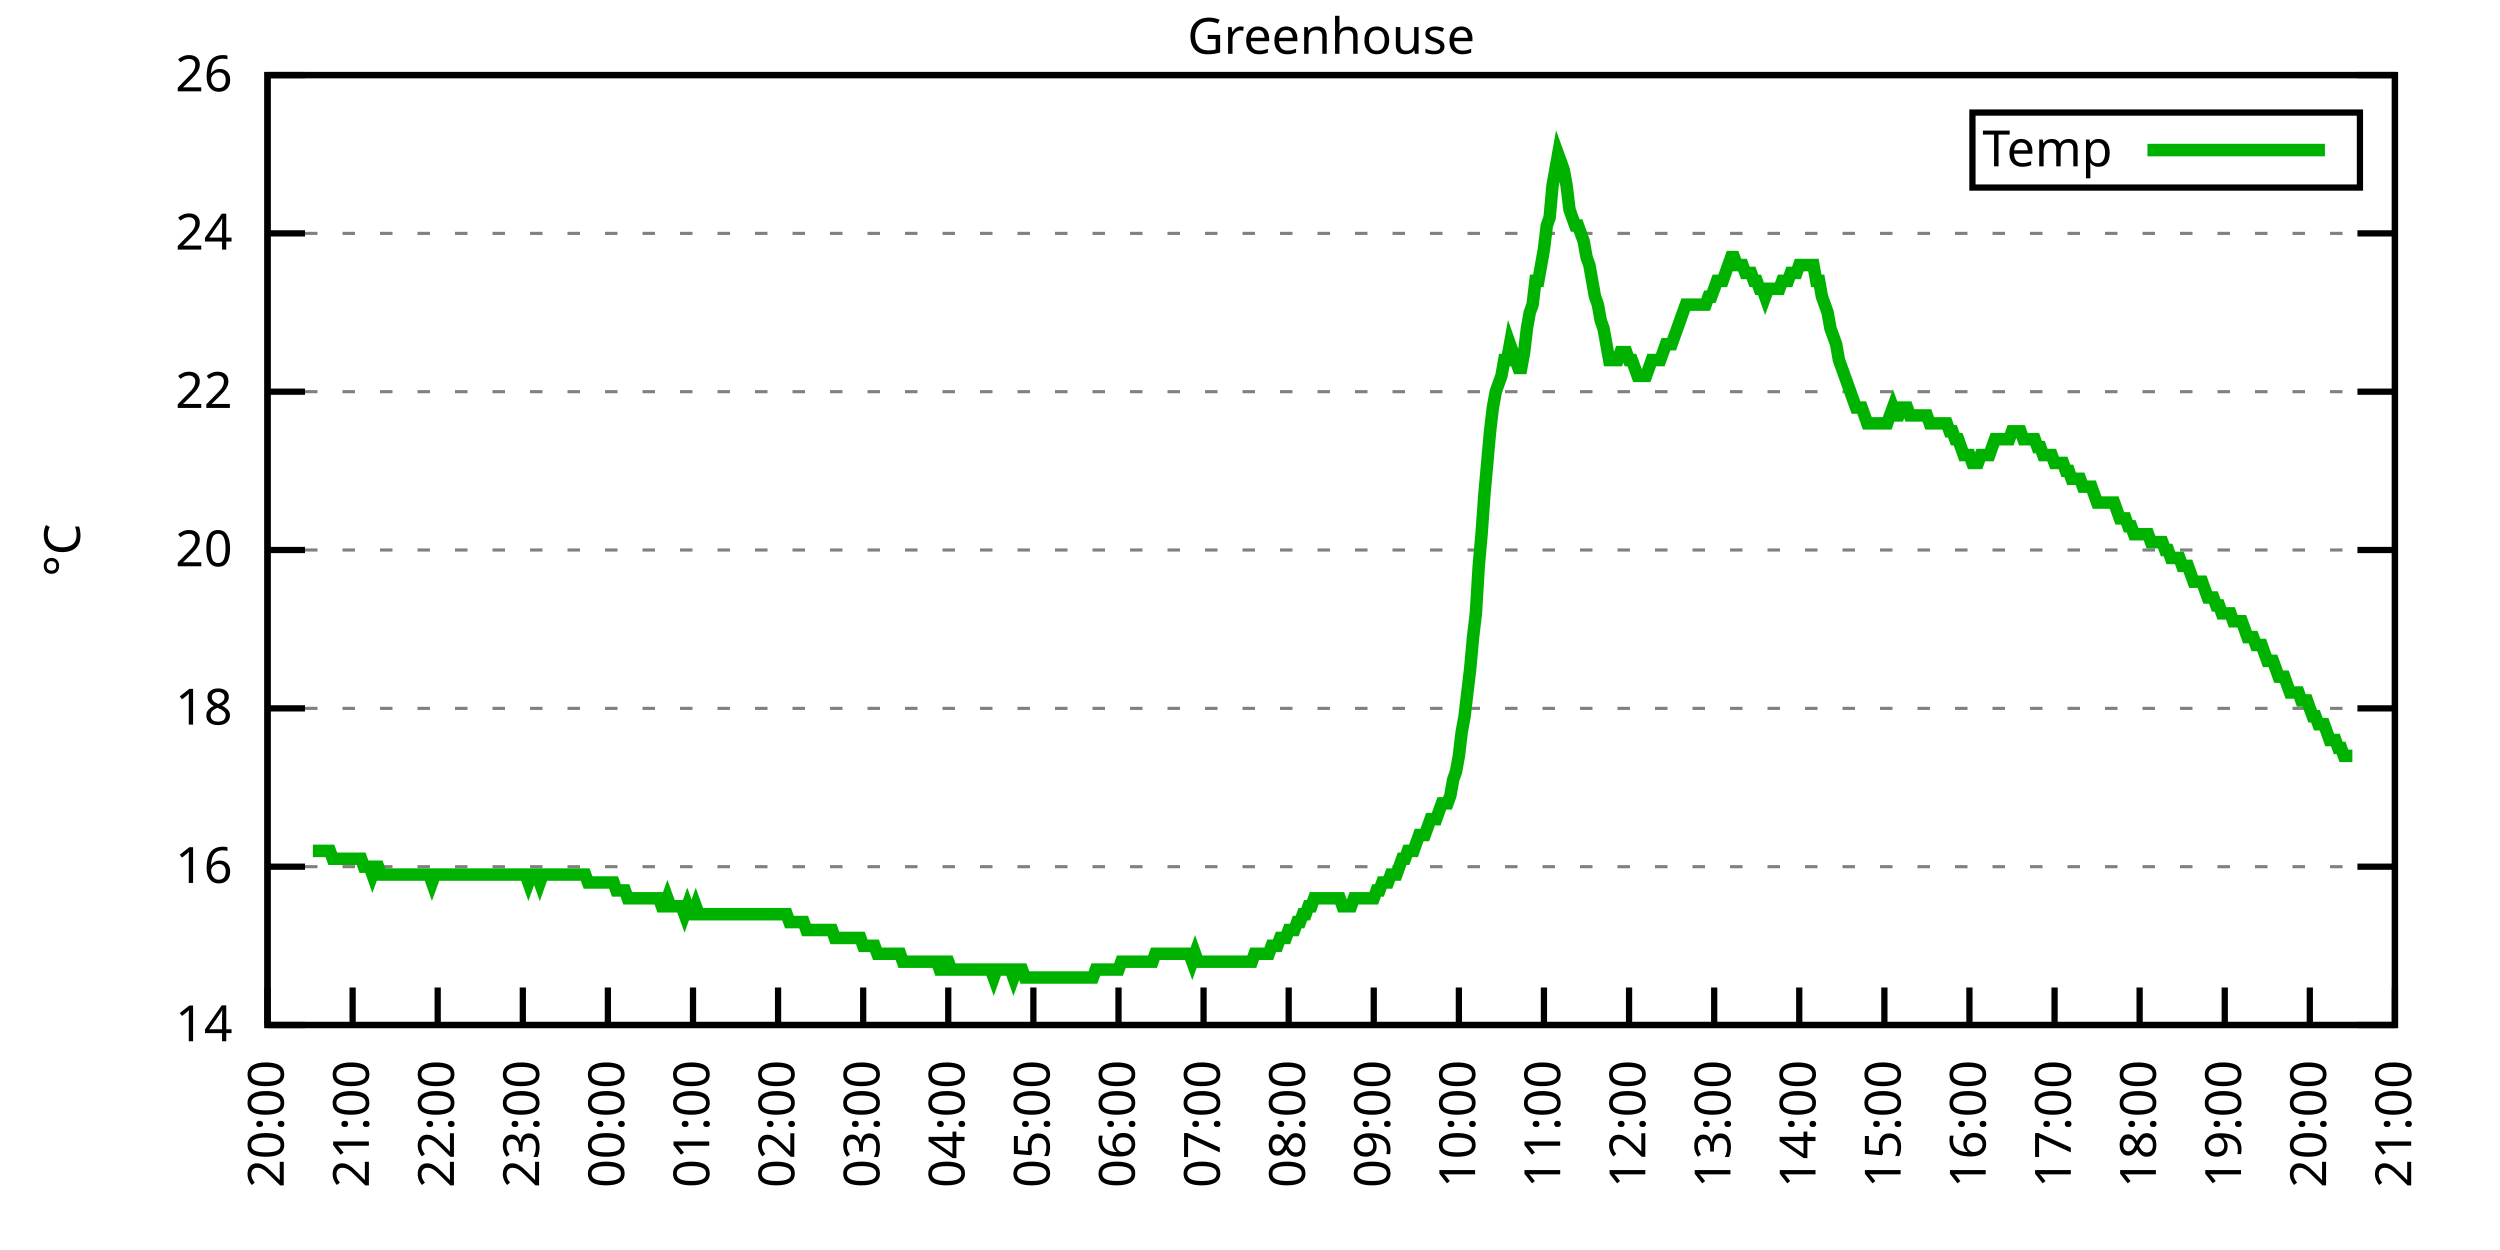
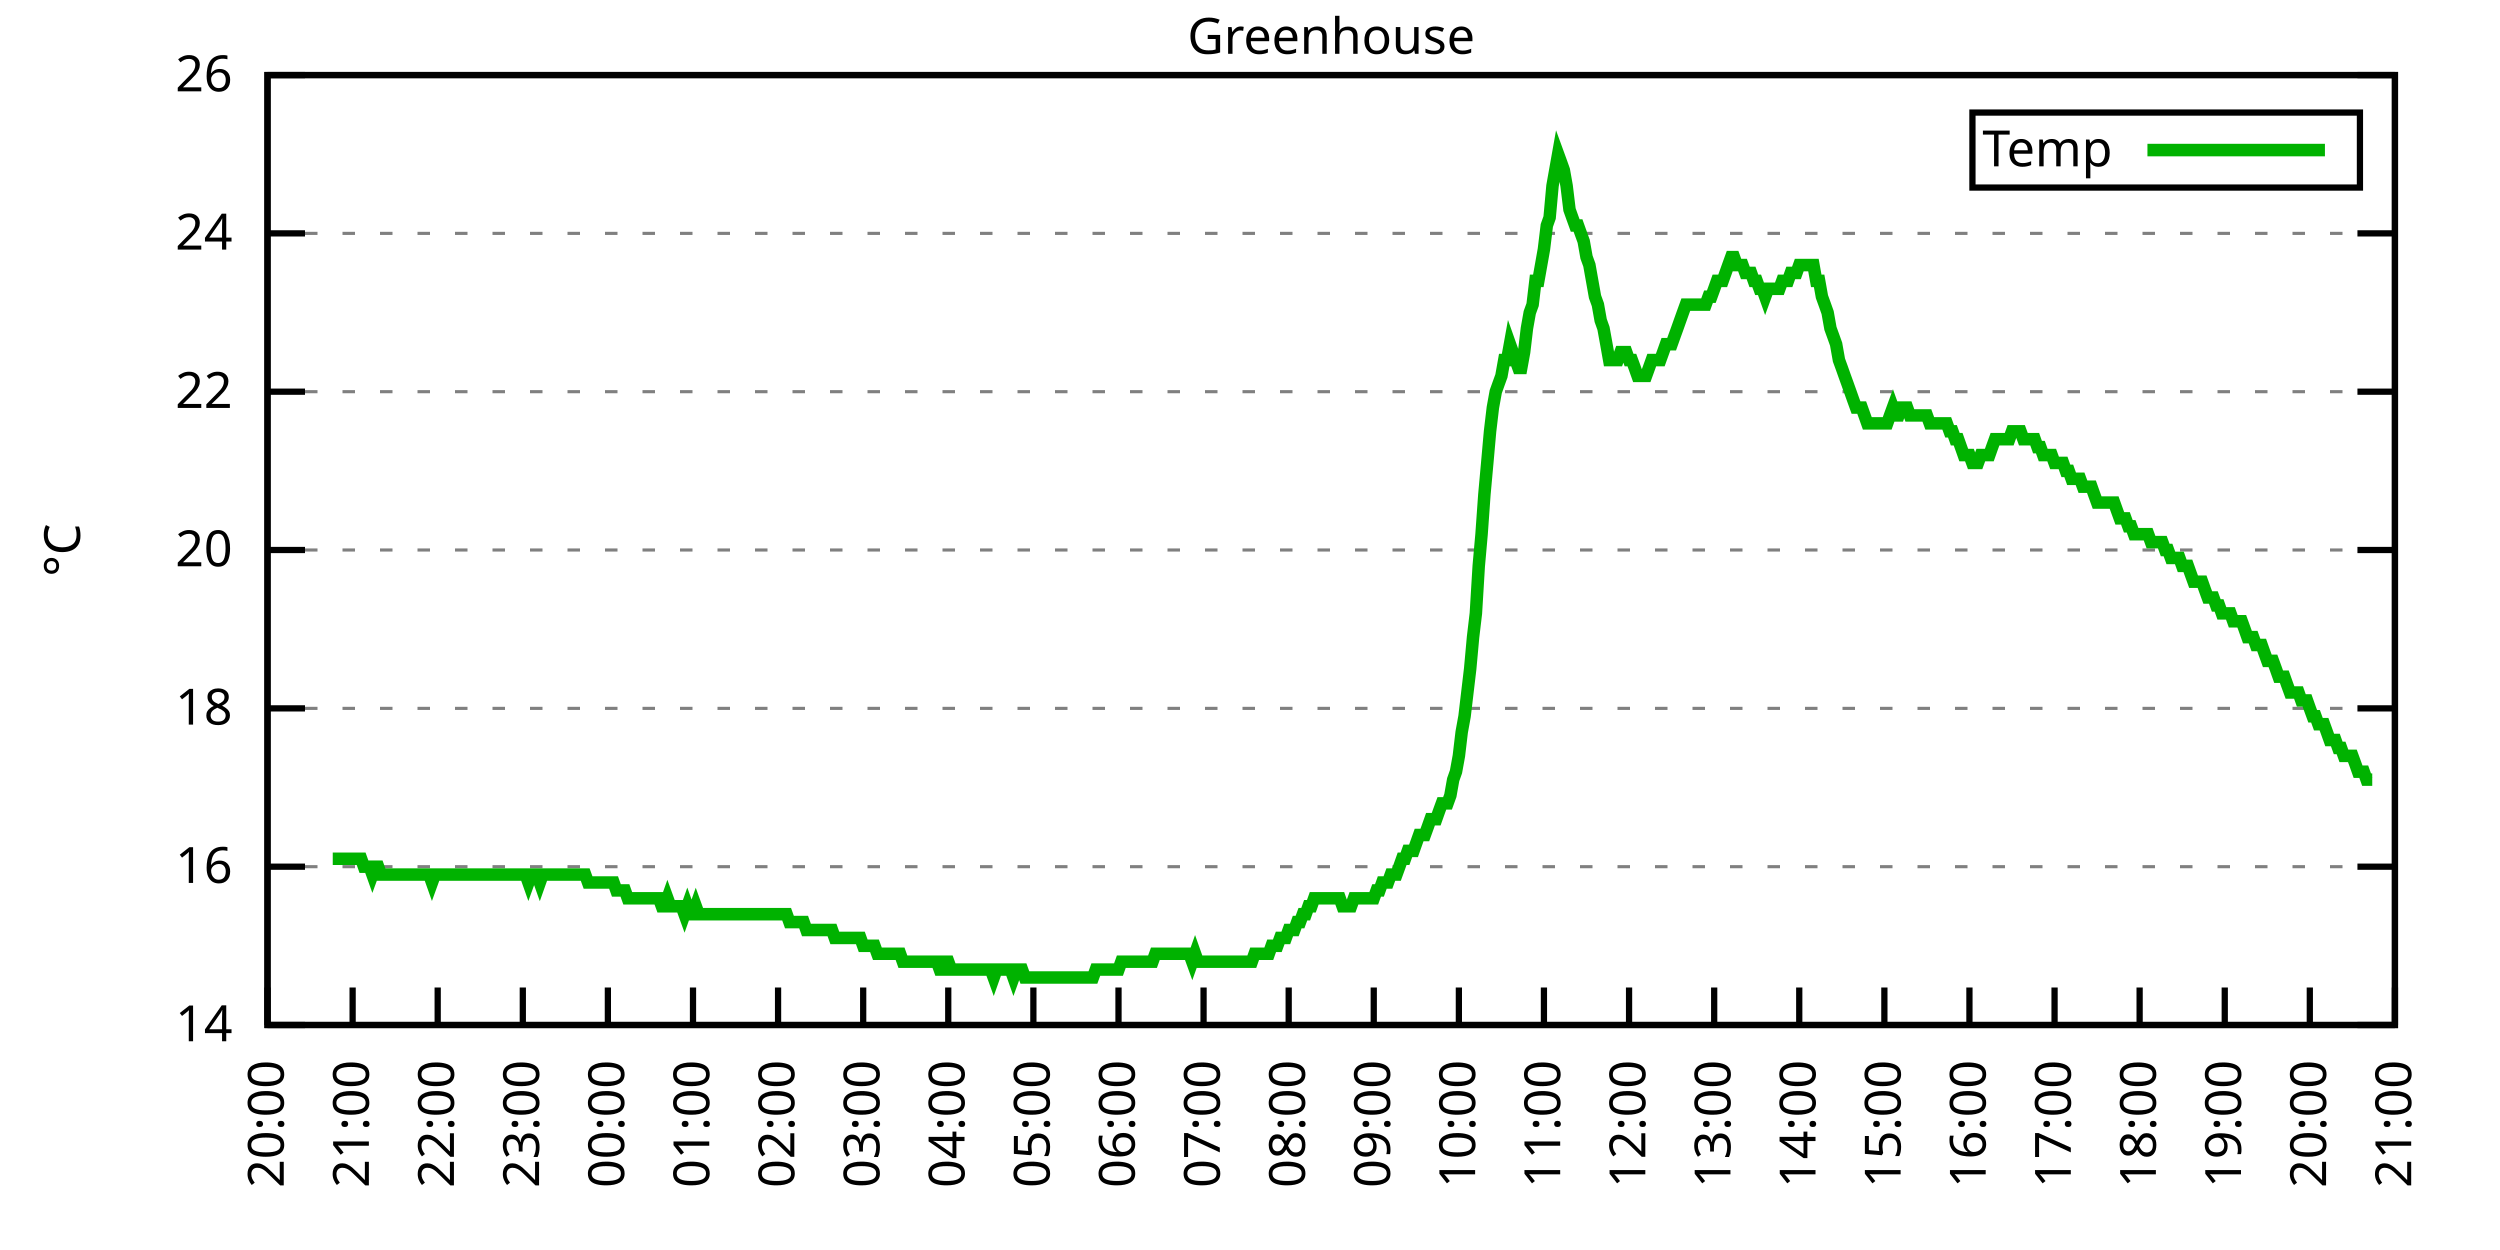
<svg xmlns="http://www.w3.org/2000/svg" xmlns:xlink="http://www.w3.org/1999/xlink" width="400" height="200" viewBox="0 0 400 200">
  <g id="gnuplot_canvas">
    <rect x="0" y="0" width="400" height="200" fill="none" />
    <defs>
      <circle id="gpDot" r="0.5" stroke-width="0.5" stroke="currentColor" />
      <path id="gpPt0" stroke-width="0.333" stroke="currentColor" d="M-1,0 h2 M0,-1 v2" />
      <path id="gpPt1" stroke-width="0.333" stroke="currentColor" d="M-1,-1 L1,1 M1,-1 L-1,1" />
      <path id="gpPt2" stroke-width="0.333" stroke="currentColor" d="M-1,0 L1,0 M0,-1 L0,1 M-1,-1 L1,1 M-1,1 L1,-1" />
      <rect id="gpPt3" stroke-width="0.333" stroke="currentColor" x="-1" y="-1" width="2" height="2" />
      <rect id="gpPt4" stroke-width="0.333" stroke="currentColor" fill="currentColor" x="-1" y="-1" width="2" height="2" />
      <circle id="gpPt5" stroke-width="0.333" stroke="currentColor" cx="0" cy="0" r="1" />
      <use xlink:href="#gpPt5" id="gpPt6" fill="currentColor" stroke="none" />
      <path id="gpPt7" stroke-width="0.333" stroke="currentColor" d="M0,-1.33 L-1.33,0.67 L1.33,0.67 z" />
      <use xlink:href="#gpPt7" id="gpPt8" fill="currentColor" stroke="none" />
      <use xlink:href="#gpPt7" id="gpPt9" stroke="currentColor" transform="rotate(180)" />
      <use xlink:href="#gpPt9" id="gpPt10" fill="currentColor" stroke="none" />
      <use xlink:href="#gpPt3" id="gpPt11" stroke="currentColor" transform="rotate(45)" />
      <use xlink:href="#gpPt11" id="gpPt12" fill="currentColor" stroke="none" />
      <path id="gpPt13" stroke-width="0.333" stroke="currentColor" d="M0,1.330 L1.265,0.411 L0.782,-1.067 L-0.782,-1.076 L-1.265,0.411 z" />
      <use xlink:href="#gpPt13" id="gpPt14" fill="currentColor" stroke="none" />
      <filter id="textbox" filterUnits="objectBoundingBox" x="0" y="0" height="1" width="1">
        <feFlood flood-color="white" flood-opacity="1" result="bgnd" />
        <feComposite in="SourceGraphic" in2="bgnd" operator="atop" />
      </filter>
      <filter id="greybox" filterUnits="objectBoundingBox" x="0" y="0" height="1" width="1">
        <feFlood flood-color="lightgrey" flood-opacity="1" result="grey" />
        <feComposite in="SourceGraphic" in2="grey" operator="atop" />
      </filter>
    </defs>
    <g fill="none" color="white" stroke="currentColor" stroke-width="1.00" stroke-linecap="butt" stroke-linejoin="miter">
</g>
    <g fill="none" color="black" stroke="currentColor" stroke-width="1.00" stroke-linecap="butt" stroke-linejoin="miter">
      <g stroke="none" shape-rendering="crispEdges">
        <polygon fill="rgb(255, 255, 255)" points="42.80,164.00 383.18,164.00 383.18,12.02 42.80,12.02 " />
      </g>
    </g>
    <g fill="none" color="black" stroke="currentColor" stroke-width="1.00" stroke-linecap="butt" stroke-linejoin="miter">
</g>
    <g fill="none" color="black" stroke="black" stroke-width="0.50" stroke-linecap="butt" stroke-linejoin="miter">
</g>
    <g fill="none" color="gray" stroke="currentColor" stroke-width="0.50" stroke-linecap="butt" stroke-linejoin="miter">
      <path stroke="gray" stroke-dasharray="2,4" class="gridline" d="M42.80,164.00 L383.19,164.00  " />
    </g>
    <g fill="none" color="gray" stroke="gray" stroke-width="1.00" stroke-linecap="butt" stroke-linejoin="miter">
</g>
    <g fill="none" color="black" stroke="currentColor" stroke-width="1.00" stroke-linecap="butt" stroke-linejoin="miter">
      <path stroke="black" d="M42.80,164.00 L48.80,164.00 M383.19,164.00 L377.19,164.00  " />
      <g transform="translate(37.20,166.60)" stroke="none" fill="black" font-family="Sans" font-size="8.00" text-anchor="end">
        <text>
          <tspan font-family="Sans"> 14</tspan>
        </text>
      </g>
    </g>
    <g fill="none" color="black" stroke="currentColor" stroke-width="1.00" stroke-linecap="butt" stroke-linejoin="miter">
</g>
    <g fill="none" color="black" stroke="black" stroke-width="0.50" stroke-linecap="butt" stroke-linejoin="miter">
</g>
    <g fill="none" color="gray" stroke="currentColor" stroke-width="0.50" stroke-linecap="butt" stroke-linejoin="miter">
      <path stroke="gray" stroke-dasharray="2,4" class="gridline" d="M42.80,138.67 L383.19,138.67  " />
    </g>
    <g fill="none" color="gray" stroke="gray" stroke-width="1.00" stroke-linecap="butt" stroke-linejoin="miter">
</g>
    <g fill="none" color="black" stroke="currentColor" stroke-width="1.00" stroke-linecap="butt" stroke-linejoin="miter">
      <path stroke="black" d="M42.80,138.67 L48.80,138.67 M383.19,138.67 L377.19,138.67  " />
      <g transform="translate(37.20,141.27)" stroke="none" fill="black" font-family="Sans" font-size="8.00" text-anchor="end">
        <text>
          <tspan font-family="Sans"> 16</tspan>
        </text>
      </g>
    </g>
    <g fill="none" color="black" stroke="currentColor" stroke-width="1.00" stroke-linecap="butt" stroke-linejoin="miter">
</g>
    <g fill="none" color="black" stroke="black" stroke-width="0.50" stroke-linecap="butt" stroke-linejoin="miter">
</g>
    <g fill="none" color="gray" stroke="currentColor" stroke-width="0.50" stroke-linecap="butt" stroke-linejoin="miter">
      <path stroke="gray" stroke-dasharray="2,4" class="gridline" d="M42.80,113.34 L383.19,113.34  " />
    </g>
    <g fill="none" color="gray" stroke="gray" stroke-width="1.00" stroke-linecap="butt" stroke-linejoin="miter">
</g>
    <g fill="none" color="black" stroke="currentColor" stroke-width="1.00" stroke-linecap="butt" stroke-linejoin="miter">
      <path stroke="black" d="M42.80,113.34 L48.80,113.34 M383.19,113.34 L377.19,113.34  " />
      <g transform="translate(37.20,115.94)" stroke="none" fill="black" font-family="Sans" font-size="8.00" text-anchor="end">
        <text>
          <tspan font-family="Sans"> 18</tspan>
        </text>
      </g>
    </g>
    <g fill="none" color="black" stroke="currentColor" stroke-width="1.00" stroke-linecap="butt" stroke-linejoin="miter">
</g>
    <g fill="none" color="black" stroke="black" stroke-width="0.50" stroke-linecap="butt" stroke-linejoin="miter">
</g>
    <g fill="none" color="gray" stroke="currentColor" stroke-width="0.50" stroke-linecap="butt" stroke-linejoin="miter">
      <path stroke="gray" stroke-dasharray="2,4" class="gridline" d="M42.80,88.00 L383.19,88.00  " />
    </g>
    <g fill="none" color="gray" stroke="gray" stroke-width="1.00" stroke-linecap="butt" stroke-linejoin="miter">
</g>
    <g fill="none" color="black" stroke="currentColor" stroke-width="1.00" stroke-linecap="butt" stroke-linejoin="miter">
      <path stroke="black" d="M42.80,88.00 L48.80,88.00 M383.19,88.00 L377.19,88.00  " />
      <g transform="translate(37.20,90.60)" stroke="none" fill="black" font-family="Sans" font-size="8.00" text-anchor="end">
        <text>
          <tspan font-family="Sans"> 20</tspan>
        </text>
      </g>
    </g>
    <g fill="none" color="black" stroke="currentColor" stroke-width="1.00" stroke-linecap="butt" stroke-linejoin="miter">
</g>
    <g fill="none" color="black" stroke="black" stroke-width="0.50" stroke-linecap="butt" stroke-linejoin="miter">
</g>
    <g fill="none" color="gray" stroke="currentColor" stroke-width="0.50" stroke-linecap="butt" stroke-linejoin="miter">
      <path stroke="gray" stroke-dasharray="2,4" class="gridline" d="M42.80,62.67 L383.19,62.67  " />
    </g>
    <g fill="none" color="gray" stroke="gray" stroke-width="1.00" stroke-linecap="butt" stroke-linejoin="miter">
</g>
    <g fill="none" color="black" stroke="currentColor" stroke-width="1.00" stroke-linecap="butt" stroke-linejoin="miter">
      <path stroke="black" d="M42.80,62.67 L48.80,62.67 M383.19,62.67 L377.19,62.67  " />
      <g transform="translate(37.20,65.27)" stroke="none" fill="black" font-family="Sans" font-size="8.00" text-anchor="end">
        <text>
          <tspan font-family="Sans"> 22</tspan>
        </text>
      </g>
    </g>
    <g fill="none" color="black" stroke="currentColor" stroke-width="1.00" stroke-linecap="butt" stroke-linejoin="miter">
</g>
    <g fill="none" color="black" stroke="black" stroke-width="0.50" stroke-linecap="butt" stroke-linejoin="miter">
</g>
    <g fill="none" color="gray" stroke="currentColor" stroke-width="0.50" stroke-linecap="butt" stroke-linejoin="miter">
      <path stroke="gray" stroke-dasharray="2,4" class="gridline" d="M42.80,37.34 L383.19,37.34  " />
    </g>
    <g fill="none" color="gray" stroke="gray" stroke-width="1.00" stroke-linecap="butt" stroke-linejoin="miter">
</g>
    <g fill="none" color="black" stroke="currentColor" stroke-width="1.00" stroke-linecap="butt" stroke-linejoin="miter">
      <path stroke="black" d="M42.80,37.34 L48.80,37.34 M383.19,37.34 L377.19,37.34  " />
      <g transform="translate(37.20,39.94)" stroke="none" fill="black" font-family="Sans" font-size="8.00" text-anchor="end">
        <text>
          <tspan font-family="Sans"> 24</tspan>
        </text>
      </g>
    </g>
    <g fill="none" color="black" stroke="currentColor" stroke-width="1.00" stroke-linecap="butt" stroke-linejoin="miter">
</g>
    <g fill="none" color="black" stroke="black" stroke-width="0.50" stroke-linecap="butt" stroke-linejoin="miter">
</g>
    <g fill="none" color="gray" stroke="currentColor" stroke-width="0.50" stroke-linecap="butt" stroke-linejoin="miter">
      <path stroke="gray" stroke-dasharray="2,4" class="gridline" d="M42.80,12.01 L383.19,12.01  " />
    </g>
    <g fill="none" color="gray" stroke="gray" stroke-width="1.00" stroke-linecap="butt" stroke-linejoin="miter">
</g>
    <g fill="none" color="black" stroke="currentColor" stroke-width="1.00" stroke-linecap="butt" stroke-linejoin="miter">
      <path stroke="black" d="M42.80,12.01 L48.80,12.01 M383.19,12.01 L377.19,12.01  " />
      <g transform="translate(37.20,14.61)" stroke="none" fill="black" font-family="Sans" font-size="8.00" text-anchor="end">
        <text>
          <tspan font-family="Sans"> 26</tspan>
        </text>
      </g>
    </g>
    <g fill="none" color="black" stroke="currentColor" stroke-width="1.00" stroke-linecap="butt" stroke-linejoin="miter">
      <path stroke="black" d="M42.80,164.00 L42.80,158.00  " />
      <g transform="translate(45.40,169.60) rotate(270.00)" stroke="none" fill="black" font-family="Sans" font-size="8.00" text-anchor="end">
        <text>
          <tspan font-family="Sans">20:00</tspan>
        </text>
      </g>
    </g>
    <g fill="none" color="black" stroke="currentColor" stroke-width="1.00" stroke-linecap="butt" stroke-linejoin="miter">
      <path stroke="black" d="M56.42,164.00 L56.42,158.00  " />
      <g transform="translate(59.02,169.60) rotate(270.00)" stroke="none" fill="black" font-family="Sans" font-size="8.00" text-anchor="end">
        <text>
          <tspan font-family="Sans">21:00</tspan>
        </text>
      </g>
    </g>
    <g fill="none" color="black" stroke="currentColor" stroke-width="1.00" stroke-linecap="butt" stroke-linejoin="miter">
      <path stroke="black" d="M70.03,164.00 L70.03,158.00  " />
      <g transform="translate(72.63,169.60) rotate(270.00)" stroke="none" fill="black" font-family="Sans" font-size="8.00" text-anchor="end">
        <text>
          <tspan font-family="Sans">22:00</tspan>
        </text>
      </g>
    </g>
    <g fill="none" color="black" stroke="currentColor" stroke-width="1.00" stroke-linecap="butt" stroke-linejoin="miter">
      <path stroke="black" d="M83.65,164.00 L83.65,158.00  " />
      <g transform="translate(86.25,169.60) rotate(270.00)" stroke="none" fill="black" font-family="Sans" font-size="8.00" text-anchor="end">
        <text>
          <tspan font-family="Sans">23:00</tspan>
        </text>
      </g>
    </g>
    <g fill="none" color="black" stroke="currentColor" stroke-width="1.00" stroke-linecap="butt" stroke-linejoin="miter">
      <path stroke="black" d="M97.26,164.00 L97.26,158.00  " />
      <g transform="translate(99.86,169.60) rotate(270.00)" stroke="none" fill="black" font-family="Sans" font-size="8.00" text-anchor="end">
        <text>
          <tspan font-family="Sans">00:00</tspan>
        </text>
      </g>
    </g>
    <g fill="none" color="black" stroke="currentColor" stroke-width="1.00" stroke-linecap="butt" stroke-linejoin="miter">
      <path stroke="black" d="M110.88,164.00 L110.88,158.00  " />
      <g transform="translate(113.48,169.60) rotate(270.00)" stroke="none" fill="black" font-family="Sans" font-size="8.00" text-anchor="end">
        <text>
          <tspan font-family="Sans">01:00</tspan>
        </text>
      </g>
    </g>
    <g fill="none" color="black" stroke="currentColor" stroke-width="1.00" stroke-linecap="butt" stroke-linejoin="miter">
      <path stroke="black" d="M124.49,164.00 L124.49,158.00  " />
      <g transform="translate(127.09,169.60) rotate(270.00)" stroke="none" fill="black" font-family="Sans" font-size="8.00" text-anchor="end">
        <text>
          <tspan font-family="Sans">02:00</tspan>
        </text>
      </g>
    </g>
    <g fill="none" color="black" stroke="currentColor" stroke-width="1.00" stroke-linecap="butt" stroke-linejoin="miter">
      <path stroke="black" d="M138.11,164.00 L138.11,158.00  " />
      <g transform="translate(140.71,169.60) rotate(270.00)" stroke="none" fill="black" font-family="Sans" font-size="8.00" text-anchor="end">
        <text>
          <tspan font-family="Sans">03:00</tspan>
        </text>
      </g>
    </g>
    <g fill="none" color="black" stroke="currentColor" stroke-width="1.00" stroke-linecap="butt" stroke-linejoin="miter">
      <path stroke="black" d="M151.72,164.00 L151.72,158.00  " />
      <g transform="translate(154.32,169.60) rotate(270.00)" stroke="none" fill="black" font-family="Sans" font-size="8.00" text-anchor="end">
        <text>
          <tspan font-family="Sans">04:00</tspan>
        </text>
      </g>
    </g>
    <g fill="none" color="black" stroke="currentColor" stroke-width="1.00" stroke-linecap="butt" stroke-linejoin="miter">
      <path stroke="black" d="M165.34,164.00 L165.34,158.00  " />
      <g transform="translate(167.94,169.60) rotate(270.00)" stroke="none" fill="black" font-family="Sans" font-size="8.00" text-anchor="end">
        <text>
          <tspan font-family="Sans">05:00</tspan>
        </text>
      </g>
    </g>
    <g fill="none" color="black" stroke="currentColor" stroke-width="1.00" stroke-linecap="butt" stroke-linejoin="miter">
      <path stroke="black" d="M178.96,164.00 L178.96,158.00  " />
      <g transform="translate(181.56,169.60) rotate(270.00)" stroke="none" fill="black" font-family="Sans" font-size="8.00" text-anchor="end">
        <text>
          <tspan font-family="Sans">06:00</tspan>
        </text>
      </g>
    </g>
    <g fill="none" color="black" stroke="currentColor" stroke-width="1.00" stroke-linecap="butt" stroke-linejoin="miter">
      <path stroke="black" d="M192.57,164.00 L192.57,158.00  " />
      <g transform="translate(195.17,169.60) rotate(270.00)" stroke="none" fill="black" font-family="Sans" font-size="8.00" text-anchor="end">
        <text>
          <tspan font-family="Sans">07:00</tspan>
        </text>
      </g>
    </g>
    <g fill="none" color="black" stroke="currentColor" stroke-width="1.00" stroke-linecap="butt" stroke-linejoin="miter">
      <path stroke="black" d="M206.19,164.00 L206.19,158.00  " />
      <g transform="translate(208.79,169.60) rotate(270.00)" stroke="none" fill="black" font-family="Sans" font-size="8.00" text-anchor="end">
        <text>
          <tspan font-family="Sans">08:00</tspan>
        </text>
      </g>
    </g>
    <g fill="none" color="black" stroke="currentColor" stroke-width="1.00" stroke-linecap="butt" stroke-linejoin="miter">
      <path stroke="black" d="M219.80,164.00 L219.80,158.00  " />
      <g transform="translate(222.40,169.60) rotate(270.00)" stroke="none" fill="black" font-family="Sans" font-size="8.00" text-anchor="end">
        <text>
          <tspan font-family="Sans">09:00</tspan>
        </text>
      </g>
    </g>
    <g fill="none" color="black" stroke="currentColor" stroke-width="1.00" stroke-linecap="butt" stroke-linejoin="miter">
      <path stroke="black" d="M233.42,164.00 L233.42,158.00  " />
      <g transform="translate(236.02,169.60) rotate(270.00)" stroke="none" fill="black" font-family="Sans" font-size="8.00" text-anchor="end">
        <text>
          <tspan font-family="Sans">10:00</tspan>
        </text>
      </g>
    </g>
    <g fill="none" color="black" stroke="currentColor" stroke-width="1.00" stroke-linecap="butt" stroke-linejoin="miter">
      <path stroke="black" d="M247.03,164.00 L247.03,158.00  " />
      <g transform="translate(249.63,169.60) rotate(270.00)" stroke="none" fill="black" font-family="Sans" font-size="8.00" text-anchor="end">
        <text>
          <tspan font-family="Sans">11:00</tspan>
        </text>
      </g>
    </g>
    <g fill="none" color="black" stroke="currentColor" stroke-width="1.00" stroke-linecap="butt" stroke-linejoin="miter">
      <path stroke="black" d="M260.65,164.00 L260.65,158.00  " />
      <g transform="translate(263.25,169.60) rotate(270.00)" stroke="none" fill="black" font-family="Sans" font-size="8.00" text-anchor="end">
        <text>
          <tspan font-family="Sans">12:00</tspan>
        </text>
      </g>
    </g>
    <g fill="none" color="black" stroke="currentColor" stroke-width="1.00" stroke-linecap="butt" stroke-linejoin="miter">
      <path stroke="black" d="M274.27,164.00 L274.27,158.00  " />
      <g transform="translate(276.87,169.60) rotate(270.00)" stroke="none" fill="black" font-family="Sans" font-size="8.00" text-anchor="end">
        <text>
          <tspan font-family="Sans">13:00</tspan>
        </text>
      </g>
    </g>
    <g fill="none" color="black" stroke="currentColor" stroke-width="1.00" stroke-linecap="butt" stroke-linejoin="miter">
      <path stroke="black" d="M287.88,164.00 L287.88,158.00  " />
      <g transform="translate(290.48,169.60) rotate(270.00)" stroke="none" fill="black" font-family="Sans" font-size="8.00" text-anchor="end">
        <text>
          <tspan font-family="Sans">14:00</tspan>
        </text>
      </g>
    </g>
    <g fill="none" color="black" stroke="currentColor" stroke-width="1.00" stroke-linecap="butt" stroke-linejoin="miter">
      <path stroke="black" d="M301.50,164.00 L301.50,158.00  " />
      <g transform="translate(304.10,169.60) rotate(270.00)" stroke="none" fill="black" font-family="Sans" font-size="8.00" text-anchor="end">
        <text>
          <tspan font-family="Sans">15:00</tspan>
        </text>
      </g>
    </g>
    <g fill="none" color="black" stroke="currentColor" stroke-width="1.00" stroke-linecap="butt" stroke-linejoin="miter">
      <path stroke="black" d="M315.11,164.00 L315.11,158.00  " />
      <g transform="translate(317.71,169.60) rotate(270.00)" stroke="none" fill="black" font-family="Sans" font-size="8.00" text-anchor="end">
        <text>
          <tspan font-family="Sans">16:00</tspan>
        </text>
      </g>
    </g>
    <g fill="none" color="black" stroke="currentColor" stroke-width="1.00" stroke-linecap="butt" stroke-linejoin="miter">
      <path stroke="black" d="M328.73,164.00 L328.73,158.00  " />
      <g transform="translate(331.33,169.60) rotate(270.00)" stroke="none" fill="black" font-family="Sans" font-size="8.00" text-anchor="end">
        <text>
          <tspan font-family="Sans">17:00</tspan>
        </text>
      </g>
    </g>
    <g fill="none" color="black" stroke="currentColor" stroke-width="1.00" stroke-linecap="butt" stroke-linejoin="miter">
      <path stroke="black" d="M342.34,164.00 L342.34,158.00  " />
      <g transform="translate(344.94,169.60) rotate(270.00)" stroke="none" fill="black" font-family="Sans" font-size="8.00" text-anchor="end">
        <text>
          <tspan font-family="Sans">18:00</tspan>
        </text>
      </g>
    </g>
    <g fill="none" color="black" stroke="currentColor" stroke-width="1.00" stroke-linecap="butt" stroke-linejoin="miter">
      <path stroke="black" d="M355.96,164.00 L355.96,158.00  " />
      <g transform="translate(358.56,169.60) rotate(270.00)" stroke="none" fill="black" font-family="Sans" font-size="8.00" text-anchor="end">
        <text>
          <tspan font-family="Sans">19:00</tspan>
        </text>
      </g>
    </g>
    <g fill="none" color="black" stroke="currentColor" stroke-width="1.00" stroke-linecap="butt" stroke-linejoin="miter">
      <path stroke="black" d="M369.57,164.00 L369.57,158.00  " />
      <g transform="translate(372.17,169.60) rotate(270.00)" stroke="none" fill="black" font-family="Sans" font-size="8.00" text-anchor="end">
        <text>
          <tspan font-family="Sans">20:00</tspan>
        </text>
      </g>
    </g>
    <g fill="none" color="black" stroke="currentColor" stroke-width="1.00" stroke-linecap="butt" stroke-linejoin="miter">
      <path stroke="black" d="M383.19,164.00 L383.19,158.00  " />
      <g transform="translate(385.79,169.60) rotate(270.00)" stroke="none" fill="black" font-family="Sans" font-size="8.00" text-anchor="end">
        <text>
          <tspan font-family="Sans">21:00</tspan>
        </text>
      </g>
    </g>
    <g fill="none" color="black" stroke="currentColor" stroke-width="1.00" stroke-linecap="butt" stroke-linejoin="miter">
</g>
    <g fill="none" color="black" stroke="currentColor" stroke-width="1.00" stroke-linecap="butt" stroke-linejoin="miter">
      <path stroke="black" d="M42.80,12.01 L42.80,164.00 L383.19,164.00 L383.19,12.01 L42.80,12.01 Z  " />
    </g>
    <g fill="none" color="black" stroke="currentColor" stroke-width="1.00" stroke-linecap="butt" stroke-linejoin="miter">
</g>
    <g fill="none" color="black" stroke="currentColor" stroke-width="1.00" stroke-linecap="butt" stroke-linejoin="miter">
      <path stroke="black" d="M315.59,30.01 L315.59,18.01 L377.59,18.01 L377.59,30.01 L315.59,30.01 Z  " />
    </g>
    <g id="Greenhouse_plot_1">
      <g fill="none" color="white" stroke="black" stroke-width="2.00" stroke-linecap="butt" stroke-linejoin="miter">
</g>
      <g fill="none" color="black" stroke="currentColor" stroke-width="2.00" stroke-linecap="butt" stroke-linejoin="miter">
        <g transform="translate(337.99,26.61)" stroke="none" fill="black" font-family="Sans" font-size="8.00" text-anchor="end">
          <text>
            <tspan font-family="Sans">Temp</tspan>
          </text>
        </g>
      </g>
      <g fill="none" color="black" stroke="currentColor" stroke-width="2.00" stroke-linecap="butt" stroke-linejoin="miter">
-         <path stroke="rgb(  0, 178,   0)" d="M343.59,24.01 L371.99,24.01 M50.06,136.14 L50.52,136.14 L50.97,136.14 L51.42,136.14 L51.88,136.14 L52.33,136.14   L52.78,136.14 L53.24,137.40 L53.69,137.40 L54.15,137.40 L54.60,137.40 L55.05,137.40 L55.51,137.40 L55.96,137.40   L56.42,137.40 L56.87,137.40 L57.32,137.40 L57.78,137.40 L58.23,138.67 L58.68,138.67 L59.14,138.67 L59.59,139.93   L60.05,138.67 L60.50,138.67 L60.95,139.93 L61.41,139.93 L61.86,139.93 L62.32,139.93 L62.77,139.93 L63.22,139.93   L63.68,139.93 L64.13,139.93 L64.58,139.93 L65.04,139.93 L65.49,139.93 L65.95,139.93 L66.40,139.93 L66.85,139.93   L67.31,139.93 L67.76,139.93 L68.22,139.93 L68.67,139.93 L69.12,141.20 L69.58,139.93 L70.03,139.93 L70.49,139.93   L71.39,139.93 L71.85,139.93 L72.30,139.93 L72.75,139.93 L73.21,139.93 L73.66,139.93 L74.12,139.93 L74.57,139.93   L75.02,139.93 L75.48,139.93 L75.93,139.93 L76.39,139.93 L76.84,139.93 L77.29,139.93 L77.75,139.93 L78.20,139.93   L78.65,139.93 L79.11,139.93 L79.56,139.93 L80.02,139.93 L80.47,139.93 L80.92,139.93 L81.38,139.93 L81.83,139.93   L82.29,139.93 L82.74,139.93 L83.19,139.93 L83.65,139.93 L84.10,139.93 L84.55,141.20 L85.01,139.93 L85.46,139.93   L85.92,139.93 L86.37,141.20 L86.82,139.93 L87.28,139.93 L87.73,139.93 L88.19,139.93 L88.64,139.93 L89.09,139.93   L89.55,139.93 L90.00,139.93 L90.45,139.93 L90.91,139.93 L91.36,139.93 L91.82,139.93 L92.27,139.93 L92.72,139.93   L93.18,139.93 L93.63,139.93 L94.09,141.20 L94.54,141.20 L94.99,141.20 L95.45,141.20 L95.90,141.20 L96.35,141.20   L96.81,141.20 L97.26,141.20 L97.72,141.20 L98.17,141.20 L98.62,142.47 L99.08,142.47 L99.53,142.47 L99.99,142.47   L100.44,143.73 L100.89,143.73 L101.35,143.73 L101.80,143.73 L102.25,143.73 L102.71,143.73 L103.16,143.73 L103.62,143.73   L104.07,143.73 L104.52,143.73 L104.98,143.73 L105.43,143.73 L105.89,145.00 L106.34,145.00 L106.79,143.73 L107.25,145.00   L107.70,145.00 L108.15,145.00 L108.61,145.00 L109.06,145.00 L109.52,146.27 L109.97,145.00 L110.42,146.27 L110.88,146.27   L111.33,145.00 L111.79,146.27 L112.24,146.27 L112.69,146.27 L113.15,146.27 L113.60,146.27 L114.05,146.27 L114.51,146.27   L114.96,146.27 L115.42,146.27 L115.87,146.27 L116.32,146.27 L116.78,146.27 L117.23,146.27 L117.69,146.27 L118.14,146.27   L118.59,146.27 L119.05,146.27 L119.50,146.27 L119.96,146.27 L120.41,146.27 L120.86,146.27 L121.32,146.27 L121.77,146.27   L122.22,146.27 L122.68,146.27 L123.13,146.27 L123.59,146.27 L124.04,146.27 L124.49,146.27 L124.95,146.27 L125.40,146.27   L125.86,146.27 L126.31,147.53 L126.76,147.53 L127.22,147.53 L127.67,147.53 L128.12,147.53 L128.58,147.53 L129.03,148.80   L129.49,148.80 L129.94,148.80 L130.39,148.80 L130.85,148.80 L131.30,148.80 L131.76,148.80 L132.21,148.80 L132.66,148.80   L133.12,148.80 L133.57,150.07 L134.02,150.07 L134.48,150.07 L134.93,150.07 L135.39,150.07 L135.84,150.07 L136.29,150.07   L136.75,150.07 L137.20,150.07 L137.66,150.07 L138.11,151.33 L138.56,151.33 L139.02,151.33 L139.47,151.33 L139.92,151.33   L140.38,152.60 L140.83,152.60 L141.29,152.60 L141.74,152.60 L142.19,152.60 L142.65,152.60 L143.10,152.60 L143.56,152.60   L144.01,152.60 L144.46,153.87 L144.92,153.87 L145.37,153.87 L145.82,153.87 L146.28,153.87 L146.73,153.87 L147.19,153.87   L147.64,153.87 L148.09,153.87 L148.55,153.87 L149.00,153.87 L149.46,153.87 L149.91,153.87 L150.36,155.13 L150.82,155.13   L151.27,153.87 L151.72,153.87 L152.18,155.13 L152.63,155.13 L153.09,155.13 L153.54,155.13 L153.99,155.13 L154.45,155.13   L154.90,155.13 L155.36,155.13 L155.81,155.13 L156.26,155.13 L156.72,155.13 L157.17,155.13 L157.62,155.13 L158.08,155.13   L158.53,155.13 L158.99,156.40 L159.44,155.13 L159.89,155.13 L160.35,155.13 L160.80,155.13 L161.26,155.13 L161.71,155.13   L162.16,156.40 L162.62,155.13 L163.07,155.13 L163.52,155.13 L163.98,156.40 L164.43,156.40 L164.89,156.40 L165.34,156.40   L165.79,156.40 L166.25,156.40 L166.70,156.40 L167.16,156.40 L167.61,156.40 L168.06,156.40 L168.52,156.40 L168.97,156.40   L169.43,156.40 L169.88,156.40 L170.33,156.40 L170.79,156.40 L171.24,156.40 L171.69,156.40 L172.15,156.40 L172.60,156.40   L173.06,156.40 L173.51,156.40 L173.96,156.40 L174.42,156.40 L174.87,156.40 L175.33,155.13 L175.78,155.13 L176.23,155.13   L176.69,155.13 L177.14,155.13 L177.59,155.13 L178.05,155.13 L178.50,155.13 L178.96,155.13 L179.41,153.87 L179.86,153.87   L180.32,153.87 L180.77,153.87 L181.23,153.87 L181.68,153.87 L182.13,153.87 L182.59,153.87 L183.04,153.87 L183.49,153.87   L183.95,153.87 L184.40,153.87 L184.86,152.60 L185.31,152.60 L185.76,152.60 L186.22,152.60 L186.67,152.60 L187.13,152.60   L187.58,152.60 L188.03,152.60 L188.49,152.60 L188.94,152.60 L189.39,152.60 L189.85,152.60 L190.30,152.60 L190.76,153.87   L191.21,152.60 L191.66,153.87 L192.12,153.87 L192.57,153.87 L193.03,153.87 L193.48,153.87 L193.93,153.87 L194.39,153.87   L194.84,153.87 L195.29,153.87 L195.75,153.87 L196.20,153.87 L196.66,153.87 L197.11,153.87 L197.56,153.87 L198.02,153.87   L198.47,153.87 L198.93,153.87 L199.38,153.87 L199.83,153.87 L200.29,153.87 L200.74,152.60 L201.19,152.60 L201.65,152.60   L202.10,152.60 L202.56,152.60 L203.01,152.60 L203.46,151.33 L203.92,151.33 L204.37,151.33 L204.83,150.07 L205.28,150.07   L205.73,150.07 L206.19,148.80 L206.64,148.80 L207.09,148.80 L207.55,147.53 L208.00,147.53 L208.46,146.27 L208.91,146.27   L209.36,145.00 L209.82,145.00 L210.27,143.73 L210.73,143.73 L211.18,143.73 L211.63,143.73 L212.09,143.73 L212.54,143.73   L213.00,143.73 L213.45,143.73 L213.90,143.73 L214.36,143.73 L214.81,145.00 L215.26,145.00 L215.72,145.00 L216.17,145.00   L216.63,143.73 L217.08,143.73 L217.53,143.73 L217.99,143.73 L218.44,143.73 L218.90,143.73 L219.35,143.73 L219.80,143.73   L220.26,142.47 L220.71,142.47 L221.16,141.20 L221.62,141.20 L222.07,141.20 L222.53,139.93 L222.98,139.93 L223.43,139.93   L223.89,138.67 L224.34,137.40 L224.80,137.40 L225.25,136.14 L225.70,136.14 L226.16,136.14 L226.61,134.87 L227.06,133.60   L227.52,133.60 L227.97,133.60 L228.43,132.34 L228.88,131.07 L229.33,131.07 L229.79,131.07 L230.24,129.80 L230.70,128.54   L231.15,128.54 L231.60,128.54 L232.06,127.27 L232.51,124.74 L232.96,123.47 L233.42,120.94 L233.87,117.14 L234.33,114.60   L234.78,110.80 L235.23,107.00 L235.69,101.94 L236.14,98.14 L236.60,90.54 L237.05,85.47 L237.50,79.14 L237.96,74.07   L238.41,69.01 L238.86,65.21 L239.32,62.67 L239.77,61.41 L240.23,60.14 L240.68,57.61 L241.13,57.61 L241.59,55.07   L242.04,56.34 L242.50,57.61 L242.95,58.87 L243.40,58.87 L243.86,56.34 L244.31,52.54 L244.76,50.01 L245.22,48.74   L245.67,44.94 L246.13,44.94 L246.58,42.41 L247.03,39.87 L247.49,36.08 L247.94,34.81 L248.40,29.74 L248.85,27.21   L249.30,24.68 L249.76,25.94 L250.21,27.21 L250.66,29.74 L251.12,33.54 L251.57,34.81 L252.03,36.08 L252.48,36.08   L252.93,37.34 L253.39,38.61 L253.84,41.14 L254.30,42.41 L254.75,44.94 L255.20,47.47 L255.66,48.74 L256.11,51.27   L256.56,52.54 L257.02,55.07 L257.47,57.61 L257.93,57.61 L258.38,57.61 L258.83,57.61 L259.29,56.34 L259.74,56.34   L260.20,56.34 L260.65,57.61 L261.10,57.61 L261.56,58.87 L262.01,60.14 L262.47,60.14 L262.92,60.14 L263.37,60.14   L263.83,58.87 L264.28,57.61 L264.73,57.61 L265.19,57.61 L265.64,57.61 L266.10,56.34 L266.55,55.07 L267.00,55.07   L267.46,55.07 L267.91,53.81 L268.37,52.54 L268.82,51.27 L269.27,50.01 L269.73,48.74 L270.18,48.74 L270.63,48.74   L271.09,48.74 L271.54,48.74 L272.00,48.74 L272.45,48.74 L272.90,48.74 L273.36,47.47 L273.81,47.47 L274.27,46.21   L274.72,44.94 L275.17,44.94 L275.63,44.94 L276.08,43.67 L276.53,42.41 L276.99,41.14 L277.44,41.14 L277.90,42.41   L278.35,42.41 L278.80,42.41 L279.26,43.67 L279.71,43.67 L280.17,43.67 L280.62,44.94 L281.07,44.94 L281.53,46.21   L281.98,46.21 L282.43,47.47 L282.89,46.21 L283.34,46.21 L283.80,46.21 L284.25,46.21 L284.70,46.21 L285.16,44.94   L285.61,44.94 L286.07,44.94 L286.52,43.67 L286.97,43.67 L287.43,43.67 L287.88,42.41 L288.33,42.41 L288.79,42.41   L289.24,42.41 L289.70,42.41 L290.15,42.41 L290.60,44.94 L291.06,44.94 L291.51,47.47 L291.97,48.74 L292.42,50.01   L292.87,52.54 L293.33,53.81 L293.78,55.07 L294.23,57.61 L294.69,58.87 L295.14,60.14 L295.60,61.41 L296.05,62.67   L296.50,63.94 L296.96,65.21 L297.41,65.21 L297.87,65.21 L298.32,66.47 L298.77,67.74 L299.23,67.74 L299.68,67.74   L300.13,67.74 L300.59,67.74 L301.04,67.74 L301.50,67.74 L301.95,67.74 L302.40,66.47 L302.86,65.21 L303.31,66.47   L303.77,66.47 L304.22,65.21 L304.67,65.21 L305.13,65.21 L305.58,66.47 L306.03,66.47 L306.49,66.47 L306.94,66.47   L307.40,66.47 L307.85,66.47 L308.30,66.47 L308.76,67.74 L309.21,67.74 L309.67,67.74 L310.12,67.74 L310.57,67.74   L311.03,67.74 L311.48,67.74 L311.94,69.01 L312.39,69.01 L312.84,70.27 L313.30,70.27 L313.75,71.54 L314.20,72.81   L314.66,72.81 L315.11,72.81 L315.57,74.07 L316.02,74.07 L316.47,74.07 L316.93,72.81 L317.38,72.81 L317.84,72.81   L318.29,72.81 L318.74,71.54 L319.20,70.27 L319.65,70.27 L320.10,70.27 L320.56,70.27 L321.01,70.27 L321.47,70.27   L321.92,69.01 L322.37,69.01 L322.83,69.01 L323.28,69.01 L323.74,70.27 L324.19,70.27 L324.64,70.27 L325.10,70.27   L325.55,70.27 L326.00,71.54 L326.46,71.54 L326.91,72.81 L327.37,72.81 L327.82,72.81 L328.27,72.81 L328.73,74.07   L329.18,74.07 L329.64,74.07 L330.09,74.07 L330.54,75.34 L331.00,75.34 L331.45,76.61 L331.90,76.61 L332.36,76.61   L332.81,76.61 L333.27,77.87 L333.72,77.87 L334.17,77.87 L334.63,77.87 L335.08,79.14 L335.54,80.41 L335.99,80.41   L336.44,80.41 L336.90,80.41 L337.35,80.41 L337.80,80.41 L338.26,80.41 L338.71,81.67 L339.17,82.94 L339.62,82.94   L340.07,82.94 L340.53,84.21 L340.98,84.21 L341.44,85.47 L341.89,85.47 L342.34,85.47 L342.80,85.47 L343.25,85.47   L343.70,85.47 L344.16,86.74 L344.61,86.74 L345.07,86.74 L345.52,86.74 L345.97,86.74 L346.43,88.00 L346.88,88.00   L347.34,89.27 L347.79,89.27 L348.24,89.27 L348.70,89.27 L349.15,90.54 L349.60,90.54 L350.06,90.54 L350.51,91.80   L350.97,93.07 L351.42,93.07 L351.87,93.07 L352.33,93.07 L352.78,94.34 L353.24,95.60 L353.69,95.60 L354.14,95.60   L354.60,96.87 L355.05,96.87 L355.50,98.14 L355.96,98.14 L356.41,98.14 L356.87,98.14 L357.32,99.40 L357.77,99.40   L358.23,99.40 L358.68,99.40 L359.14,100.67 L359.59,101.94 L360.04,101.94 L360.50,101.94 L360.95,103.20 L361.41,103.20   L361.86,103.20 L362.31,104.47 L362.77,105.74 L363.22,105.74 L363.67,105.74 L364.13,107.00 L364.58,108.27 L365.04,108.27   L365.49,108.27 L365.94,109.54 L366.40,110.80 L366.85,110.80 L367.31,110.80 L367.76,110.80 L368.21,112.07 L368.67,112.07   L369.12,112.07 L369.57,113.34 L370.03,114.60 L370.48,114.60 L370.94,115.87 L371.39,115.87 L371.84,115.87 L372.30,117.14   L372.75,118.40 L373.21,118.40 L373.66,118.40 L374.11,119.67 L374.57,119.67 L375.02,120.94 L375.47,120.94 L375.93,120.94   L376.38,120.94  " />
+         <path stroke="rgb(  0, 178,   0)" d="M343.59,24.01 L371.99,24.01 M53.24,137.40 L53.69,137.40 L54.15,137.40 L54.60,137.40 L55.05,137.40 L55.51,137.40   L55.96,137.40 L56.42,137.40 L56.87,137.40 L57.32,137.40 L57.78,137.40 L58.23,138.67 L58.68,138.67 L59.14,138.67   L59.59,139.93 L60.05,138.67 L60.50,138.67 L60.95,139.93 L61.41,139.93 L61.86,139.93 L62.32,139.93 L62.77,139.93   L63.22,139.93 L63.68,139.93 L64.13,139.93 L64.58,139.93 L65.04,139.93 L65.49,139.93 L65.95,139.93 L66.40,139.93   L66.85,139.93 L67.31,139.93 L67.76,139.93 L68.22,139.93 L68.67,139.93 L69.12,141.20 L69.58,139.93 L70.03,139.93   L70.49,139.93 L71.39,139.93 L71.85,139.93 L72.30,139.93 L72.75,139.93 L73.21,139.93 L73.66,139.93 L74.12,139.93   L74.57,139.93 L75.02,139.93 L75.48,139.93 L75.93,139.93 L76.39,139.93 L76.84,139.93 L77.29,139.93 L77.75,139.93   L78.20,139.93 L78.65,139.93 L79.11,139.93 L79.56,139.93 L80.02,139.93 L80.47,139.93 L80.92,139.93 L81.38,139.93   L81.83,139.93 L82.29,139.93 L82.74,139.93 L83.19,139.93 L83.65,139.93 L84.10,139.93 L84.55,141.20 L85.01,139.93   L85.46,139.93 L85.92,139.93 L86.37,141.20 L86.82,139.93 L87.28,139.93 L87.73,139.93 L88.19,139.93 L88.64,139.93   L89.09,139.93 L89.55,139.93 L90.00,139.93 L90.45,139.93 L90.91,139.93 L91.36,139.93 L91.82,139.93 L92.27,139.93   L92.72,139.93 L93.18,139.93 L93.63,139.93 L94.09,141.20 L94.54,141.20 L94.99,141.20 L95.45,141.20 L95.90,141.20   L96.35,141.20 L96.81,141.20 L97.26,141.20 L97.72,141.20 L98.17,141.20 L98.62,142.47 L99.08,142.47 L99.53,142.47   L99.99,142.47 L100.44,143.73 L100.89,143.73 L101.35,143.73 L101.80,143.73 L102.25,143.73 L102.71,143.73 L103.16,143.73   L103.62,143.73 L104.07,143.73 L104.52,143.73 L104.98,143.73 L105.43,143.73 L105.89,145.00 L106.34,145.00 L106.79,143.73   L107.25,145.00 L107.70,145.00 L108.15,145.00 L108.61,145.00 L109.06,145.00 L109.52,146.27 L109.97,145.00 L110.42,146.27   L110.88,146.27 L111.33,145.00 L111.79,146.27 L112.24,146.27 L112.69,146.27 L113.15,146.27 L113.60,146.27 L114.05,146.27   L114.51,146.27 L114.96,146.27 L115.42,146.27 L115.87,146.27 L116.32,146.27 L116.78,146.27 L117.23,146.27 L117.69,146.27   L118.14,146.27 L118.59,146.27 L119.05,146.27 L119.50,146.27 L119.96,146.27 L120.41,146.27 L120.86,146.27 L121.32,146.27   L121.77,146.27 L122.22,146.27 L122.68,146.27 L123.13,146.27 L123.59,146.27 L124.04,146.27 L124.49,146.27 L124.95,146.27   L125.40,146.27 L125.86,146.27 L126.31,147.53 L126.76,147.53 L127.22,147.53 L127.67,147.53 L128.12,147.53 L128.58,147.53   L129.03,148.80 L129.49,148.80 L129.94,148.80 L130.39,148.80 L130.85,148.80 L131.30,148.80 L131.76,148.80 L132.21,148.80   L132.66,148.80 L133.12,148.80 L133.57,150.07 L134.02,150.07 L134.48,150.07 L134.93,150.07 L135.39,150.07 L135.84,150.07   L136.29,150.07 L136.75,150.07 L137.20,150.07 L137.66,150.07 L138.11,151.33 L138.56,151.33 L139.02,151.33 L139.47,151.33   L139.92,151.33 L140.38,152.60 L140.83,152.60 L141.29,152.60 L141.74,152.60 L142.19,152.60 L142.65,152.60 L143.10,152.60   L143.56,152.60 L144.01,152.60 L144.46,153.87 L144.92,153.87 L145.37,153.87 L145.82,153.87 L146.28,153.87 L146.73,153.87   L147.19,153.87 L147.64,153.87 L148.09,153.87 L148.55,153.87 L149.00,153.87 L149.46,153.87 L149.91,153.87 L150.36,155.13   L150.82,155.13 L151.27,153.87 L151.72,153.87 L152.18,155.13 L152.63,155.13 L153.09,155.13 L153.54,155.13 L153.99,155.13   L154.45,155.13 L154.90,155.13 L155.36,155.13 L155.81,155.13 L156.26,155.13 L156.72,155.13 L157.17,155.13 L157.62,155.13   L158.08,155.13 L158.53,155.13 L158.99,156.40 L159.44,155.13 L159.89,155.13 L160.35,155.13 L160.80,155.13 L161.26,155.13   L161.71,155.13 L162.16,156.40 L162.62,155.13 L163.07,155.13 L163.52,155.13 L163.98,156.40 L164.43,156.40 L164.89,156.40   L165.34,156.40 L165.79,156.40 L166.25,156.40 L166.70,156.40 L167.16,156.40 L167.61,156.40 L168.06,156.40 L168.52,156.40   L168.97,156.40 L169.43,156.40 L169.88,156.40 L170.33,156.40 L170.79,156.40 L171.24,156.40 L171.69,156.40 L172.15,156.40   L172.60,156.40 L173.06,156.40 L173.51,156.40 L173.96,156.40 L174.42,156.40 L174.87,156.40 L175.33,155.13 L175.78,155.13   L176.23,155.13 L176.69,155.13 L177.14,155.13 L177.59,155.13 L178.05,155.13 L178.50,155.13 L178.96,155.13 L179.41,153.87   L179.86,153.87 L180.32,153.87 L180.77,153.87 L181.23,153.87 L181.68,153.87 L182.13,153.87 L182.59,153.87 L183.04,153.87   L183.49,153.87 L183.95,153.87 L184.40,153.87 L184.86,152.60 L185.31,152.60 L185.76,152.60 L186.22,152.60 L186.67,152.60   L187.13,152.60 L187.58,152.60 L188.03,152.60 L188.49,152.60 L188.94,152.60 L189.39,152.60 L189.85,152.60 L190.30,152.60   L190.76,153.87 L191.21,152.60 L191.66,153.87 L192.12,153.87 L192.57,153.87 L193.03,153.87 L193.48,153.87 L193.93,153.87   L194.39,153.87 L194.84,153.87 L195.29,153.87 L195.75,153.87 L196.20,153.87 L196.66,153.87 L197.11,153.87 L197.56,153.87   L198.02,153.87 L198.47,153.87 L198.93,153.87 L199.38,153.87 L199.83,153.87 L200.29,153.87 L200.74,152.60 L201.19,152.60   L201.65,152.60 L202.10,152.60 L202.56,152.60 L203.01,152.60 L203.46,151.33 L203.92,151.33 L204.37,151.33 L204.83,150.07   L205.28,150.07 L205.73,150.07 L206.19,148.80 L206.64,148.80 L207.09,148.80 L207.55,147.53 L208.00,147.53 L208.46,146.27   L208.91,146.27 L209.36,145.00 L209.82,145.00 L210.27,143.73 L210.73,143.73 L211.18,143.73 L211.63,143.73 L212.09,143.73   L212.54,143.73 L213.00,143.73 L213.45,143.73 L213.90,143.73 L214.36,143.73 L214.81,145.00 L215.26,145.00 L215.72,145.00   L216.17,145.00 L216.63,143.73 L217.08,143.73 L217.53,143.73 L217.99,143.73 L218.44,143.73 L218.90,143.73 L219.35,143.73   L219.80,143.73 L220.26,142.47 L220.71,142.47 L221.16,141.20 L221.62,141.20 L222.07,141.20 L222.53,139.93 L222.98,139.93   L223.43,139.93 L223.89,138.67 L224.34,137.40 L224.80,137.40 L225.25,136.14 L225.70,136.14 L226.16,136.14 L226.61,134.87   L227.06,133.60 L227.52,133.60 L227.97,133.60 L228.43,132.34 L228.88,131.07 L229.33,131.07 L229.79,131.07 L230.24,129.80   L230.70,128.54 L231.15,128.54 L231.60,128.54 L232.06,127.27 L232.51,124.74 L232.96,123.47 L233.42,120.94 L233.87,117.14   L234.33,114.60 L234.78,110.80 L235.23,107.00 L235.69,101.94 L236.14,98.14 L236.60,90.54 L237.05,85.47 L237.50,79.14   L237.96,74.07 L238.41,69.01 L238.86,65.21 L239.32,62.67 L239.77,61.41 L240.23,60.14 L240.68,57.61 L241.13,57.61   L241.59,55.07 L242.04,56.34 L242.50,57.61 L242.95,58.87 L243.40,58.87 L243.86,56.34 L244.31,52.54 L244.76,50.01   L245.22,48.74 L245.67,44.94 L246.13,44.94 L246.58,42.41 L247.03,39.87 L247.49,36.08 L247.94,34.81 L248.40,29.74   L248.85,27.21 L249.30,24.68 L249.76,25.94 L250.21,27.21 L250.66,29.74 L251.12,33.54 L251.57,34.81 L252.03,36.08   L252.48,36.08 L252.93,37.34 L253.39,38.61 L253.84,41.14 L254.30,42.41 L254.75,44.94 L255.20,47.47 L255.66,48.74   L256.11,51.27 L256.56,52.54 L257.02,55.07 L257.47,57.61 L257.93,57.61 L258.38,57.61 L258.83,57.61 L259.29,56.34   L259.74,56.34 L260.20,56.34 L260.65,57.61 L261.10,57.61 L261.56,58.87 L262.01,60.14 L262.47,60.14 L262.92,60.14   L263.37,60.14 L263.83,58.87 L264.28,57.61 L264.73,57.61 L265.19,57.61 L265.64,57.61 L266.10,56.34 L266.55,55.07   L267.00,55.07 L267.46,55.07 L267.91,53.81 L268.37,52.54 L268.82,51.27 L269.27,50.01 L269.73,48.74 L270.18,48.74   L270.63,48.74 L271.09,48.74 L271.54,48.74 L272.00,48.74 L272.45,48.74 L272.90,48.74 L273.36,47.47 L273.81,47.47   L274.27,46.21 L274.72,44.94 L275.17,44.94 L275.63,44.94 L276.08,43.67 L276.53,42.41 L276.99,41.14 L277.44,41.14   L277.90,42.41 L278.35,42.41 L278.80,42.41 L279.26,43.67 L279.71,43.67 L280.17,43.67 L280.62,44.94 L281.07,44.94   L281.53,46.21 L281.98,46.21 L282.43,47.47 L282.89,46.21 L283.34,46.21 L283.80,46.21 L284.25,46.21 L284.70,46.21   L285.16,44.94 L285.61,44.94 L286.07,44.94 L286.52,43.67 L286.97,43.67 L287.43,43.67 L287.88,42.41 L288.33,42.41   L288.79,42.41 L289.24,42.41 L289.70,42.41 L290.15,42.41 L290.60,44.94 L291.06,44.94 L291.51,47.47 L291.97,48.74   L292.42,50.01 L292.87,52.54 L293.33,53.81 L293.78,55.07 L294.23,57.61 L294.69,58.87 L295.14,60.14 L295.60,61.41   L296.05,62.67 L296.50,63.94 L296.96,65.21 L297.41,65.21 L297.87,65.21 L298.32,66.47 L298.77,67.74 L299.23,67.74   L299.68,67.74 L300.13,67.74 L300.59,67.74 L301.04,67.74 L301.50,67.74 L301.95,67.74 L302.40,66.47 L302.86,65.21   L303.31,66.47 L303.77,66.47 L304.22,65.21 L304.67,65.21 L305.13,65.21 L305.58,66.47 L306.03,66.47 L306.49,66.47   L306.94,66.47 L307.40,66.47 L307.85,66.47 L308.30,66.47 L308.76,67.74 L309.21,67.74 L309.67,67.74 L310.12,67.74   L310.57,67.74 L311.03,67.74 L311.48,67.74 L311.94,69.01 L312.39,69.01 L312.84,70.27 L313.30,70.27 L313.75,71.54   L314.20,72.81 L314.66,72.81 L315.11,72.81 L315.57,74.07 L316.02,74.07 L316.47,74.07 L316.93,72.81 L317.38,72.81   L317.84,72.81 L318.29,72.81 L318.74,71.54 L319.20,70.27 L319.65,70.27 L320.10,70.27 L320.56,70.27 L321.01,70.27   L321.47,70.27 L321.92,69.01 L322.37,69.01 L322.83,69.01 L323.28,69.01 L323.74,70.27 L324.19,70.27 L324.64,70.27   L325.10,70.27 L325.55,70.27 L326.00,71.54 L326.46,71.54 L326.91,72.81 L327.37,72.81 L327.82,72.81 L328.27,72.81   L328.73,74.07 L329.18,74.07 L329.64,74.07 L330.09,74.07 L330.54,75.34 L331.00,75.34 L331.45,76.61 L331.90,76.61   L332.36,76.61 L332.81,76.61 L333.27,77.87 L333.72,77.87 L334.17,77.87 L334.63,77.87 L335.08,79.14 L335.54,80.41   L335.99,80.41 L336.44,80.41 L336.90,80.41 L337.35,80.41 L337.80,80.41 L338.26,80.41 L338.71,81.67 L339.17,82.94   L339.62,82.94 L340.07,82.94 L340.53,84.21 L340.98,84.21 L341.44,85.47 L341.89,85.47 L342.34,85.47 L342.80,85.47   L343.25,85.47 L343.70,85.47 L344.16,86.74 L344.61,86.74 L345.07,86.74 L345.52,86.74 L345.97,86.74 L346.43,88.00   L346.88,88.00 L347.34,89.27 L347.79,89.27 L348.24,89.27 L348.70,89.27 L349.15,90.54 L349.60,90.54 L350.06,90.54   L350.51,91.80 L350.97,93.07 L351.42,93.07 L351.87,93.07 L352.33,93.07 L352.78,94.34 L353.24,95.60 L353.69,95.60   L354.14,95.60 L354.60,96.87 L355.05,96.87 L355.50,98.14 L355.96,98.14 L356.41,98.14 L356.87,98.14 L357.32,99.40   L357.77,99.40 L358.23,99.40 L358.68,99.40 L359.14,100.67 L359.59,101.94 L360.04,101.94 L360.50,101.94 L360.95,103.20   L361.41,103.20 L361.86,103.20 L362.31,104.47 L362.77,105.74 L363.22,105.74 L363.67,105.74 L364.13,107.00 L364.58,108.27   L365.04,108.27 L365.49,108.27 L365.94,109.54 L366.40,110.80 L366.85,110.80 L367.31,110.80 L367.76,110.80 L368.21,112.07   L368.67,112.07 L369.12,112.07 L369.57,113.34 L370.03,114.60 L370.48,114.60 L370.94,115.87 L371.39,115.87 L371.84,115.87   L372.30,117.14 L372.75,118.40 L373.21,118.40 L373.66,118.40 L374.11,119.67 L374.57,119.67 L375.02,120.94 L375.47,120.94   L375.93,120.94 L376.38,120.94 L376.84,122.20 L377.29,123.47 L377.74,123.47 L378.20,123.47 L378.65,124.74 L379.11,124.74   L379.56,124.74  " />
      </g>
    </g>
    <g fill="none" color="black" stroke="currentColor" stroke-width="2.00" stroke-linecap="butt" stroke-linejoin="miter">
</g>
    <g fill="none" color="black" stroke="black" stroke-width="1.00" stroke-linecap="butt" stroke-linejoin="miter">
</g>
    <g fill="none" color="black" stroke="currentColor" stroke-width="1.00" stroke-linecap="butt" stroke-linejoin="miter">
      <path stroke="black" d="M42.80,12.01 L42.80,164.00 L383.19,164.00 L383.19,12.01 L42.80,12.01 Z  " />
      <g transform="translate(12.80,88.01) rotate(270.00)" stroke="none" fill="black" font-family="Sans" font-size="8.00" text-anchor="middle">
        <text>
          <tspan font-family="Sans">°C</tspan>
        </text>
      </g>
    </g>
    <g fill="none" color="black" stroke="currentColor" stroke-width="1.00" stroke-linecap="butt" stroke-linejoin="miter">
</g>
    <g fill="none" color="black" stroke="currentColor" stroke-width="1.00" stroke-linecap="butt" stroke-linejoin="miter">
      <g transform="translate(212.99,8.61)" stroke="none" fill="black" font-family="Sans" font-size="8.00" text-anchor="middle">
        <text>
          <tspan font-family="Sans">Greenhouse</tspan>
        </text>
      </g>
    </g>
    <g fill="none" color="black" stroke="currentColor" stroke-width="1.00" stroke-linecap="butt" stroke-linejoin="miter">
</g>
  </g>
</svg>
